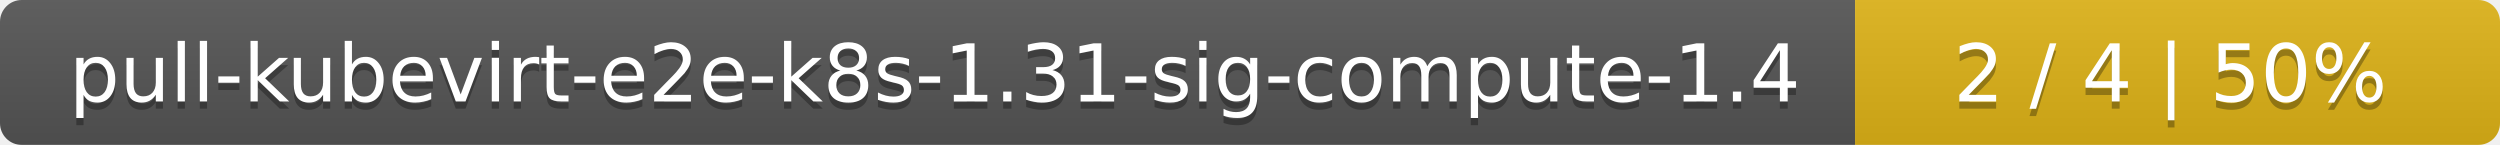
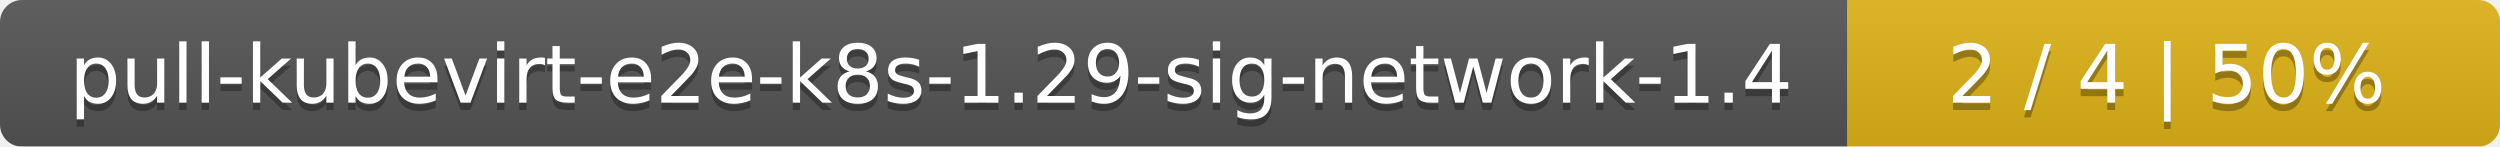
- <svg xmlns="http://www.w3.org/2000/svg" width="345" height="20">
+ <svg xmlns="http://www.w3.org/2000/svg" width="341" height="20">
  <linearGradient id="smooth" x2="0" y2="100%">
    <stop offset="0" stop-color="#bbb" stop-opacity=".1" />
    <stop offset="1" stop-opacity=".1" />
  </linearGradient>
  <mask id="round">
-     <rect width="345" height="20" rx="3" fill="#fff" />
+     <rect width="341" height="20" rx="3" fill="#fff" />
  </mask>
  <g mask="url(#round)">
-     <rect width="256" height="20" fill="#555" />
-     <rect x="256" width="89" height="20" fill="#dfb317" />
-     <rect width="345" height="20" fill="url(#smooth)" />
+     <rect width="252" height="20" fill="#555" />
+     <rect x="252" width="89" height="20" fill="#dfb317" />
+     <rect width="341" height="20" fill="url(#smooth)" />
  </g>
  <g fill="#fff" text-anchor="middle" font-family="DejaVu Sans,Verdana,Geneva,sans-serif" font-size="11">
-     <text x="129" y="15" fill="#010101" fill-opacity=".3">pull-kubevirt-e2e-k8s-1.31-sig-compute-1.4</text>
-     <text x="129" y="14">pull-kubevirt-e2e-k8s-1.31-sig-compute-1.4</text>
-     <text x="299.5" y="15" fill="#010101" fill-opacity=".3">2 / 4    |    50%</text>
-     <text x="299.5" y="14">2 / 4    |    50%</text>
+     <text x="127" y="15" fill="#010101" fill-opacity=".3">pull-kubevirt-e2e-k8s-1.29-sig-network-1.4</text>
+     <text x="127" y="14">pull-kubevirt-e2e-k8s-1.29-sig-network-1.4</text>
+     <text x="295.5" y="15" fill="#010101" fill-opacity=".3">2 / 4    |    50%</text>
+     <text x="295.5" y="14">2 / 4    |    50%</text>
  </g>
</svg>
